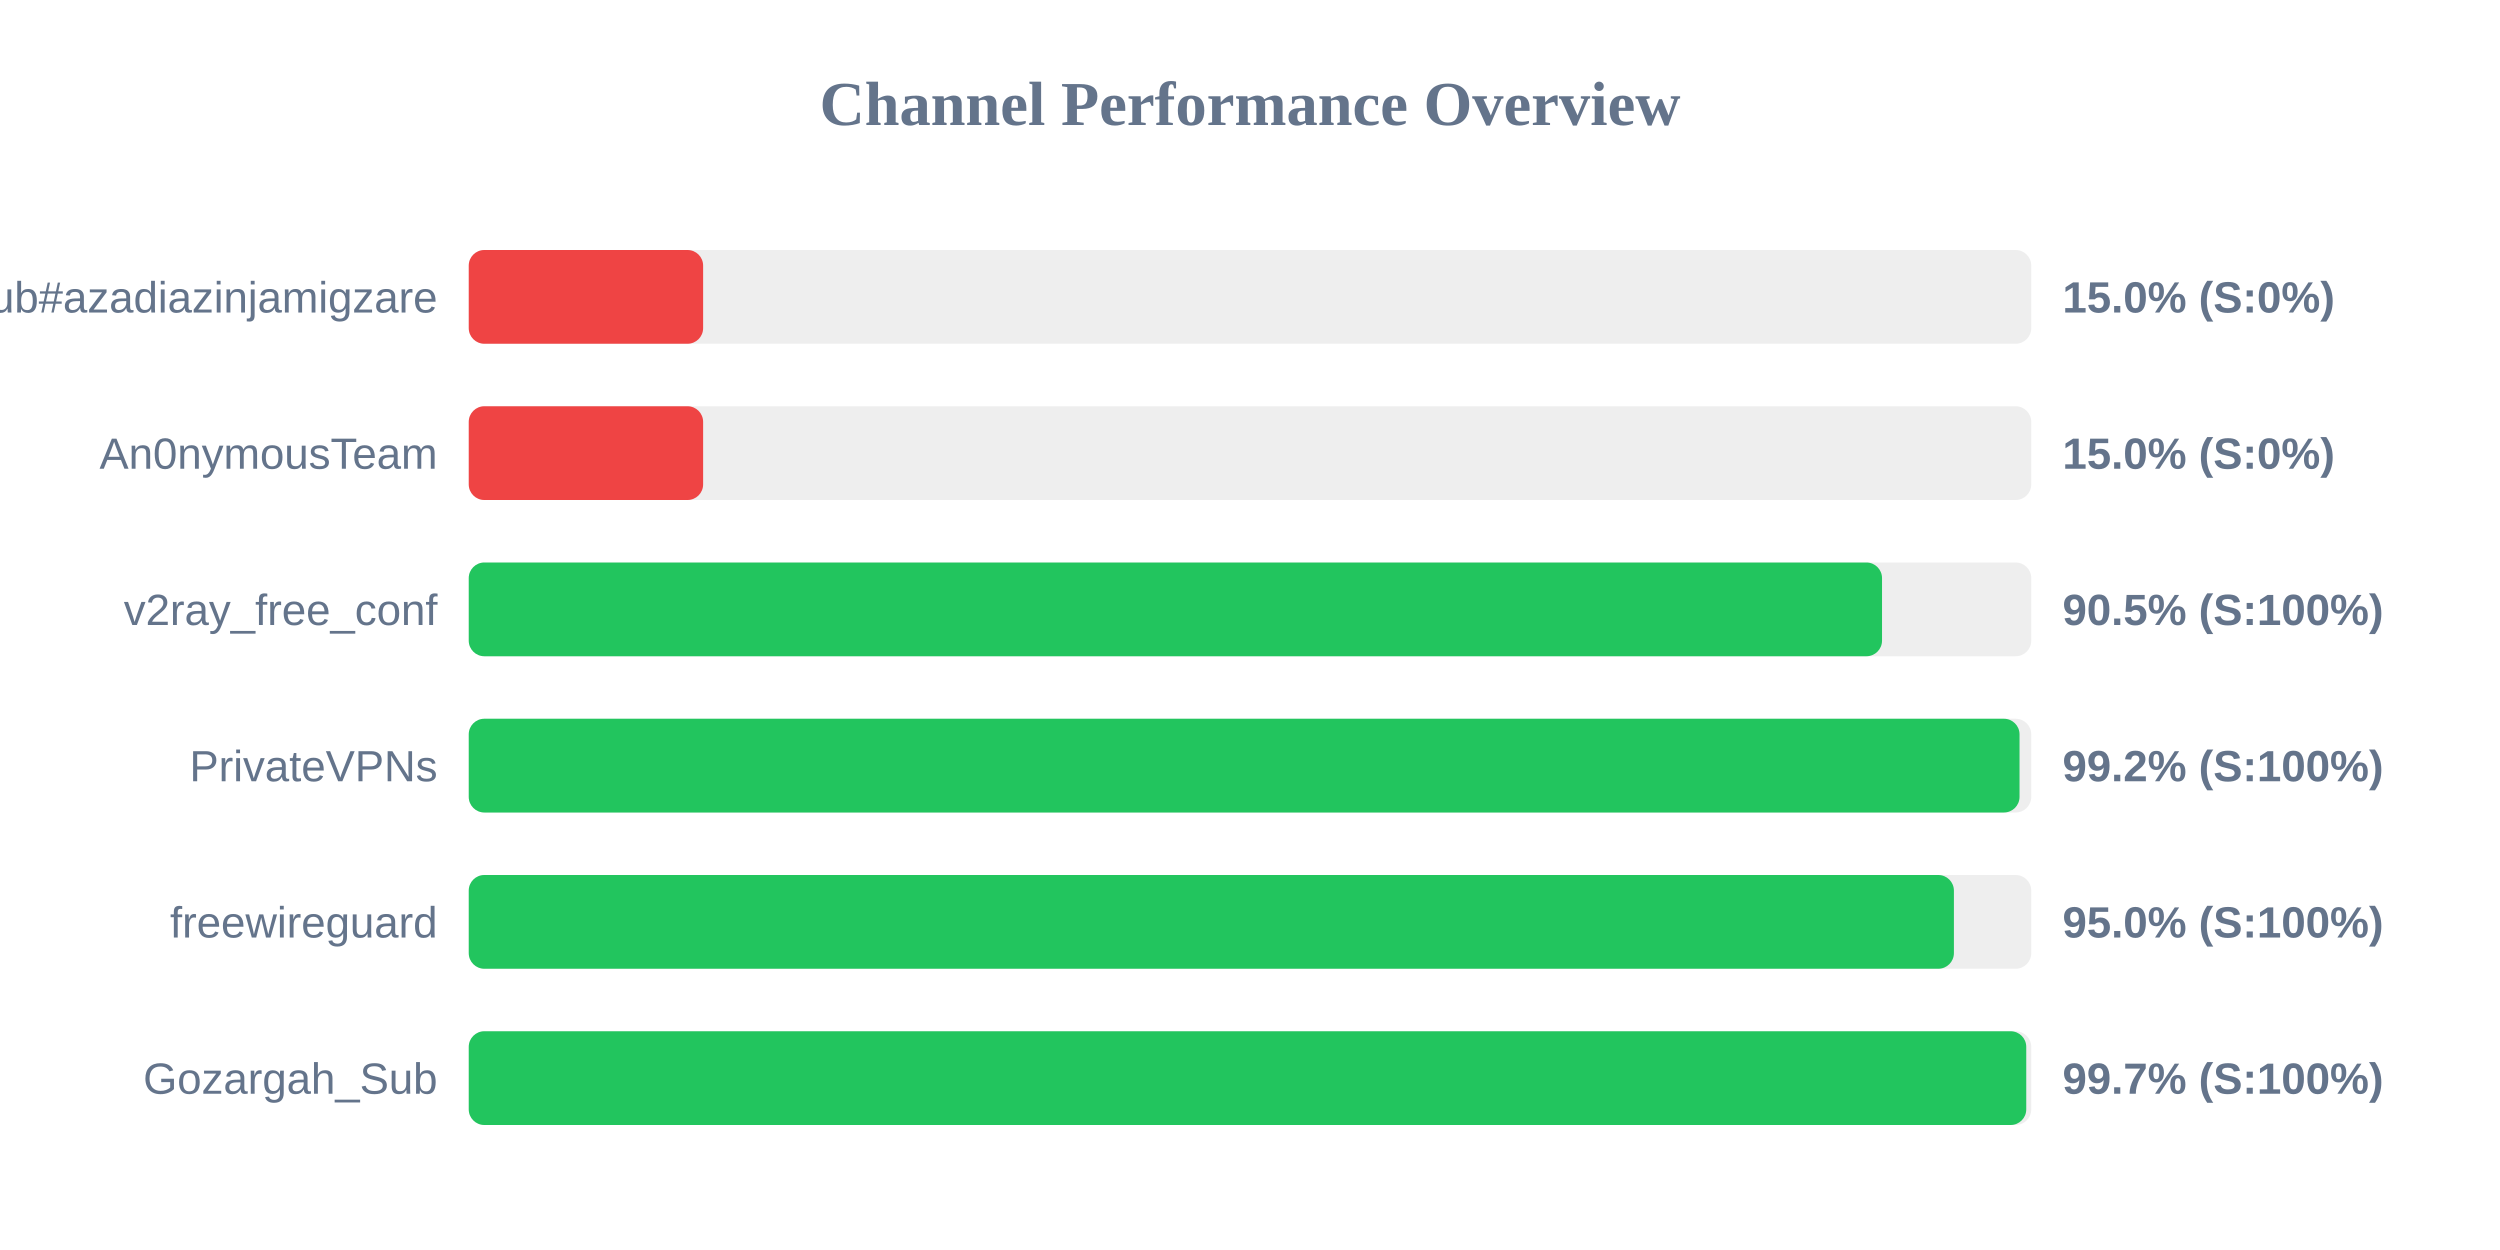
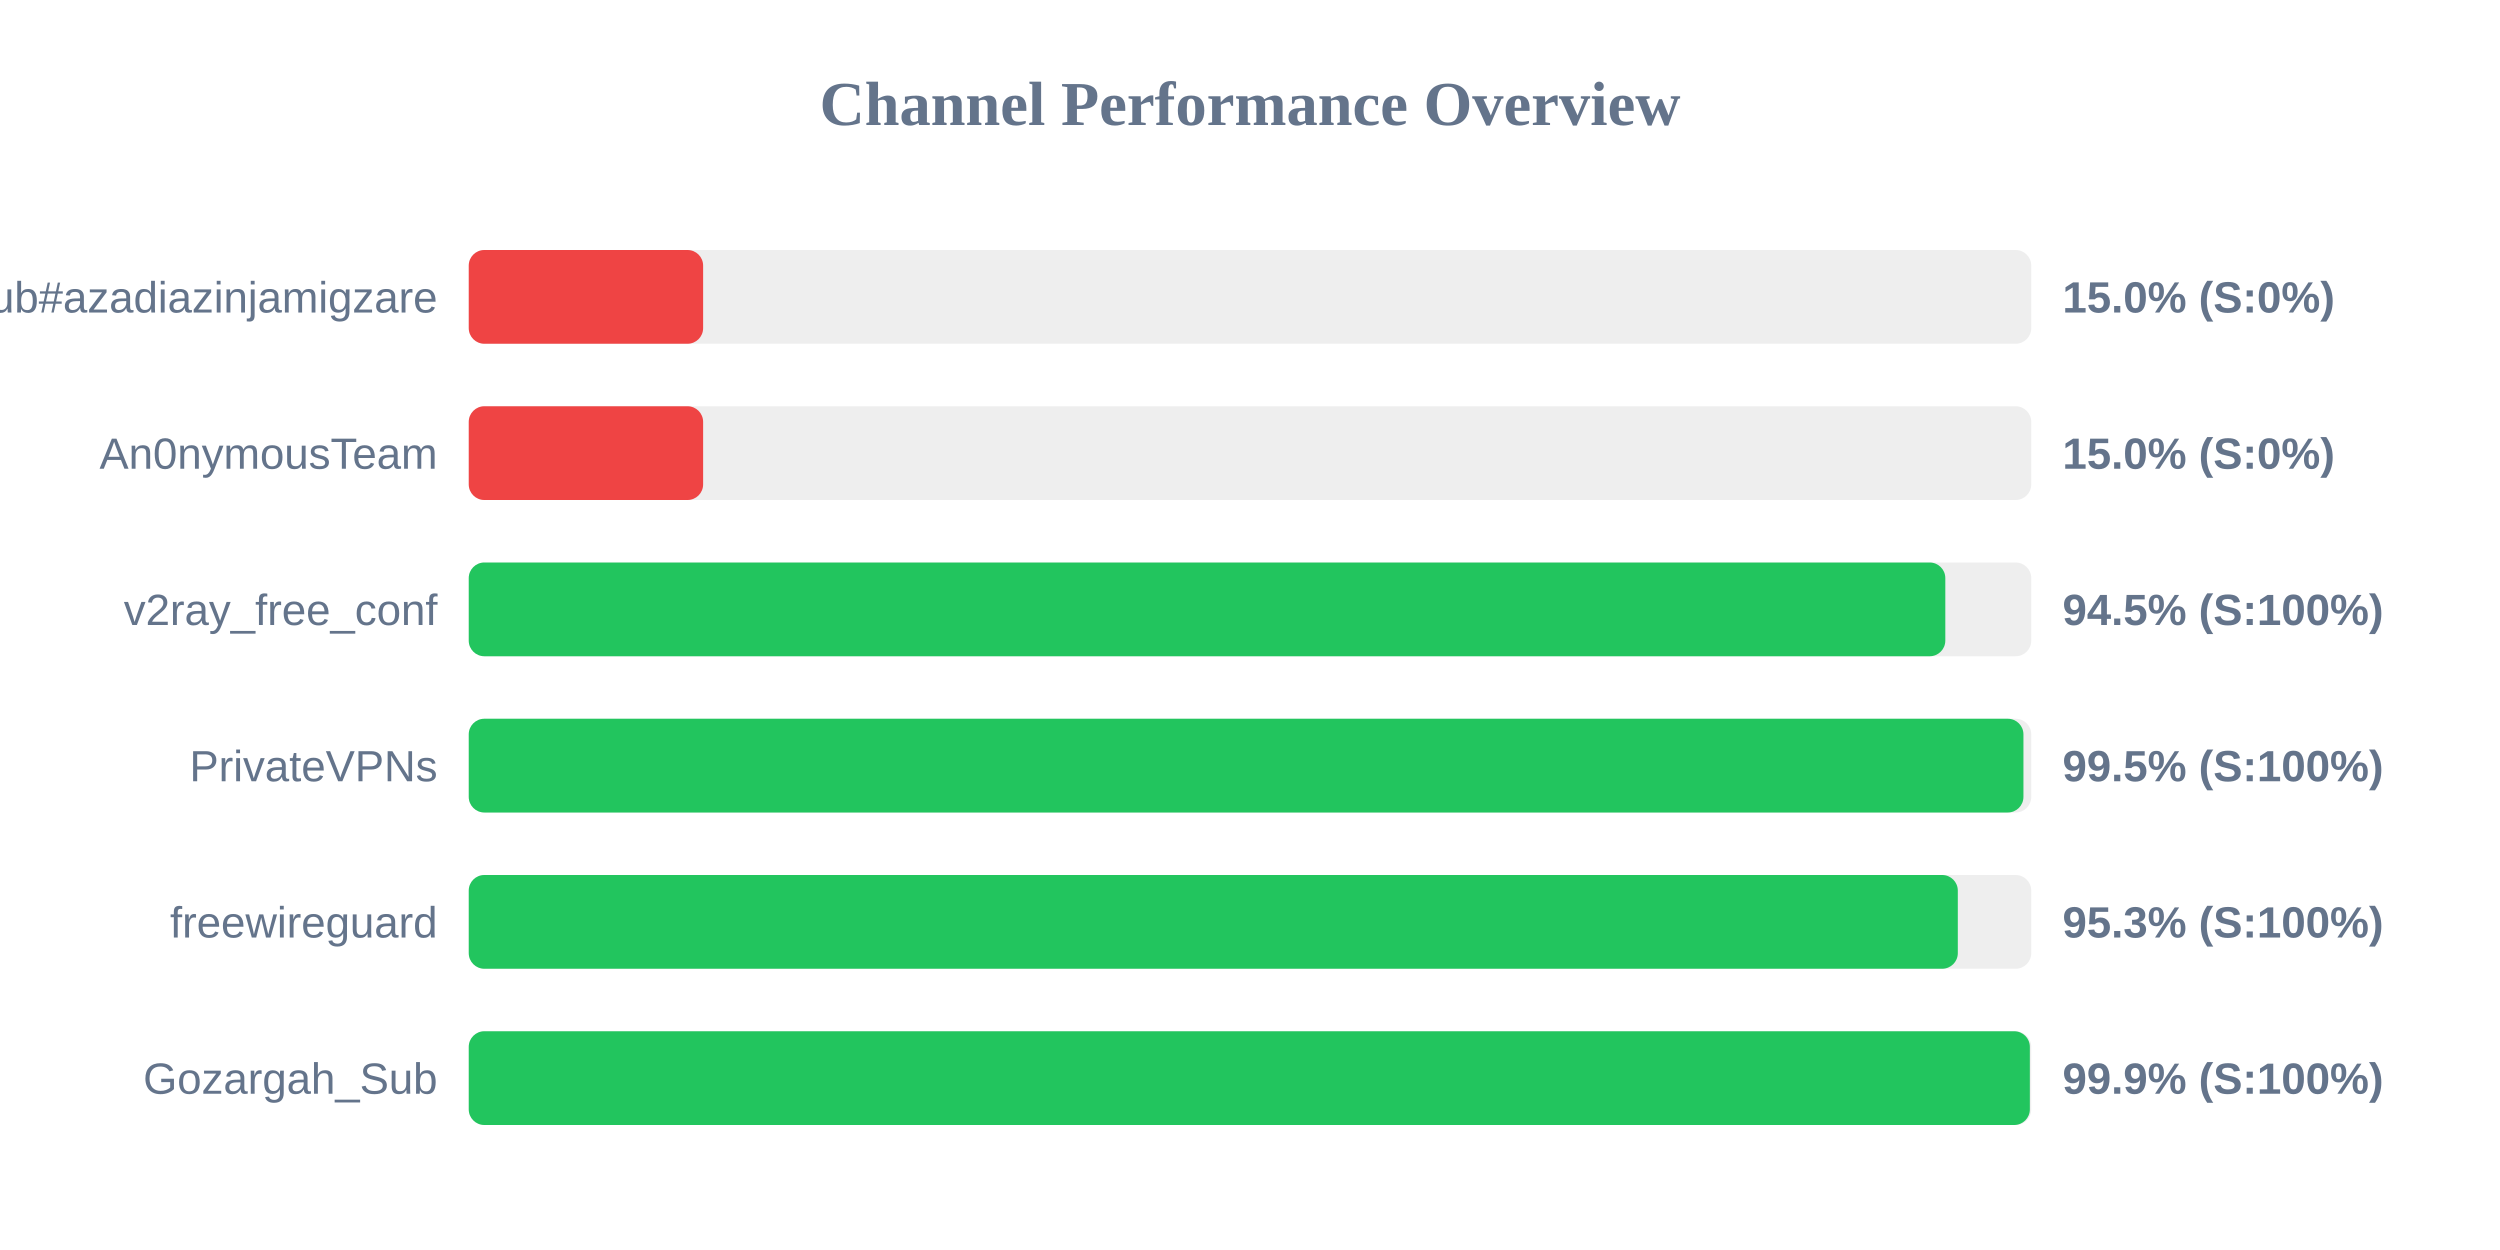
<svg xmlns="http://www.w3.org/2000/svg" width="800" height="400" version="1.1">
  <style>
        .row { font: 14px Arial; fill: #64748b; }
        .score { font: bold 14px Arial; fill: #64748b; }
    </style>
  <text x="400" y="40" text-anchor="middle" font-size="20px" font-weight="bold" fill="#64748b">Channel Performance Overview</text>
  <rect x="150" y="80" width="500" height="30" fill="#eee" rx="5" />
  <rect x="150" y="80" width="75.0" height="30" fill="#ef4444" rx="5" />
  <text x="140" y="100" text-anchor="end" class="row">Sub#azadiazinjamigzare</text>
  <text x="660" y="100" text-anchor="start" class="score">15.0% (S:0%)</text>
  <rect x="150" y="130" width="500" height="30" fill="#eee" rx="5" />
  <rect x="150" y="130" width="75.0" height="30" fill="#ef4444" rx="5" />
  <text x="140" y="150" text-anchor="end" class="row">An0nymousTeam</text>
  <text x="660" y="150" text-anchor="start" class="score">15.0% (S:0%)</text>
  <rect x="150" y="180" width="500" height="30" fill="#eee" rx="5" />
-   <rect x="150" y="180" width="452.25" height="30" fill="#22c55e" rx="5" />
+   <rect x="150" y="180" width="472.5" height="30" fill="#22c55e" rx="5" />
  <text x="140" y="200" text-anchor="end" class="row">v2ray_free_conf</text>
-   <text x="660" y="200" text-anchor="start" class="score">90.5% (S:100%)</text>
+   <text x="660" y="200" text-anchor="start" class="score">94.5% (S:100%)</text>
  <rect x="150" y="230" width="500" height="30" fill="#eee" rx="5" />
-   <rect x="150" y="230" width="496.25" height="30" fill="#22c55e" rx="5" />
+   <rect x="150" y="230" width="497.5" height="30" fill="#22c55e" rx="5" />
  <text x="140" y="250" text-anchor="end" class="row">PrivateVPNs</text>
-   <text x="660" y="250" text-anchor="start" class="score">99.2% (S:100%)</text>
+   <text x="660" y="250" text-anchor="start" class="score">99.5% (S:100%)</text>
  <rect x="150" y="280" width="500" height="30" fill="#eee" rx="5" />
-   <rect x="150" y="280" width="475.25" height="30" fill="#22c55e" rx="5" />
+   <rect x="150" y="280" width="476.5" height="30" fill="#22c55e" rx="5" />
  <text x="140" y="300" text-anchor="end" class="row">freewireguard</text>
-   <text x="660" y="300" text-anchor="start" class="score">95.0% (S:100%)</text>
+   <text x="660" y="300" text-anchor="start" class="score">95.3% (S:100%)</text>
  <rect x="150" y="330" width="500" height="30" fill="#eee" rx="5" />
-   <rect x="150" y="330" width="498.4" height="30" fill="#22c55e" rx="5" />
+   <rect x="150" y="330" width="499.55" height="30" fill="#22c55e" rx="5" />
  <text x="140" y="350" text-anchor="end" class="row">Gozargah_Sub</text>
-   <text x="660" y="350" text-anchor="start" class="score">99.7% (S:100%)</text>
+   <text x="660" y="350" text-anchor="start" class="score">99.9% (S:100%)</text>
</svg>
